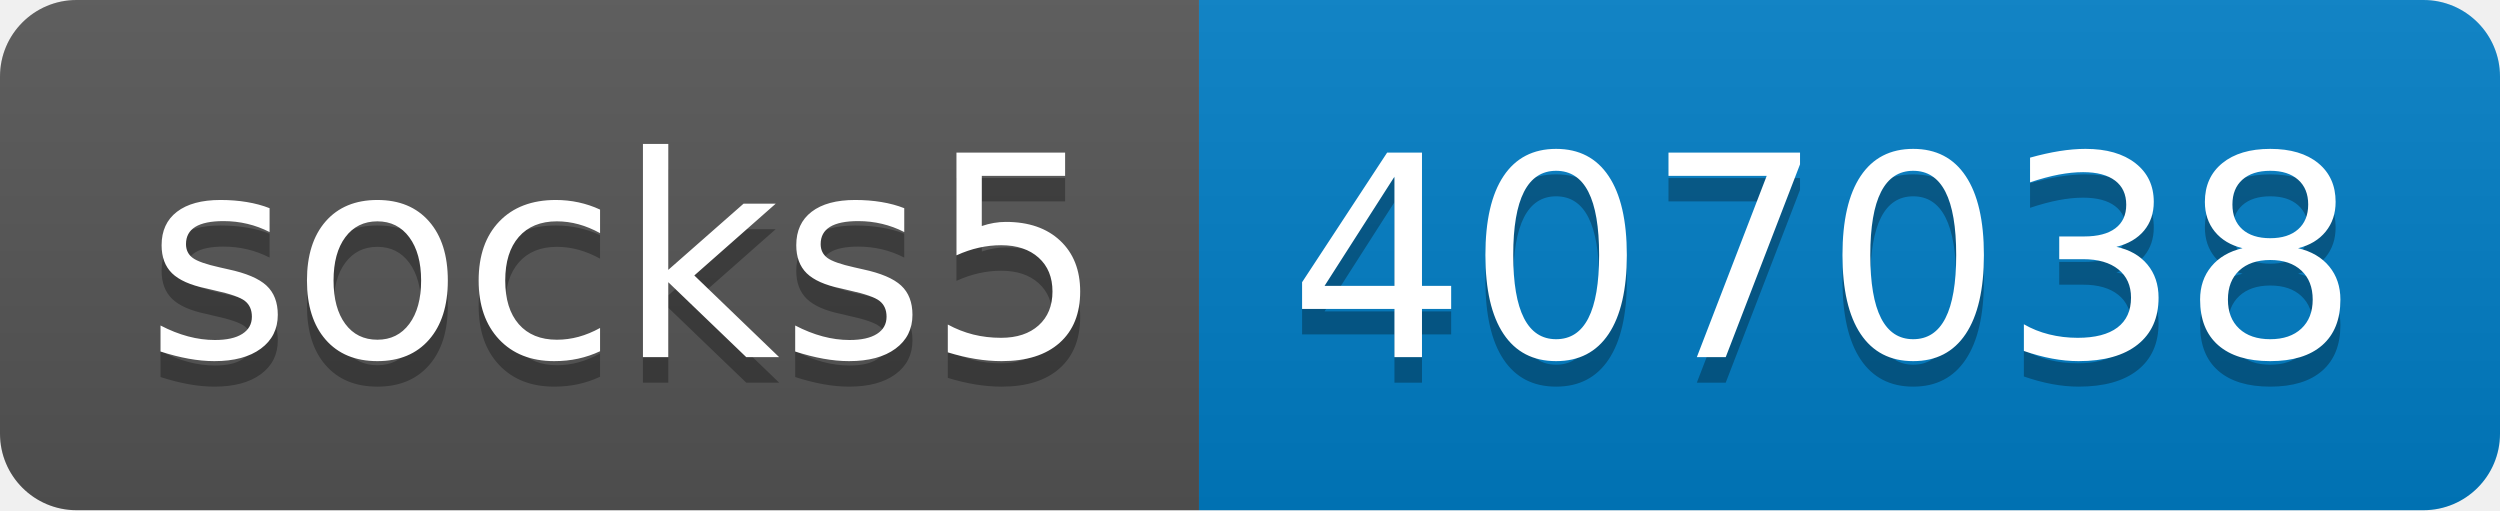
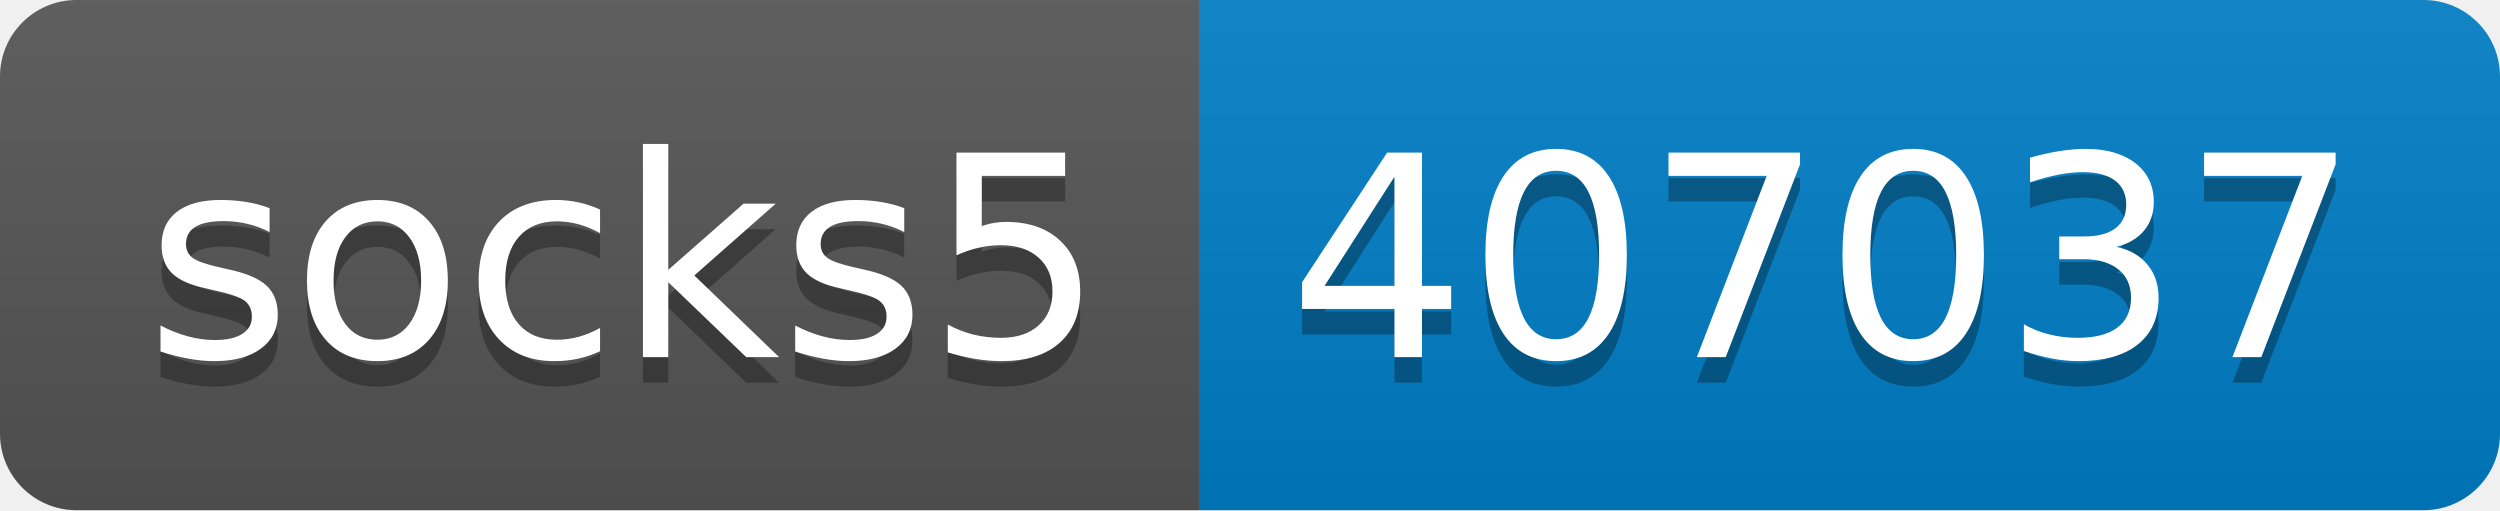
- <svg xmlns="http://www.w3.org/2000/svg" width="98" height="20" role="img" aria-label="socks5: 407038">
+ <svg xmlns="http://www.w3.org/2000/svg" width="98" height="20" role="img" aria-label="socks5: 407037">
  <linearGradient id="s" x2="0" y2="100%">
    <stop offset="0" stop-color="#bbb" stop-opacity=".1" />
    <stop offset="1" stop-opacity=".1" />
  </linearGradient>
  <clipPath id="r">
    <rect width="98" height="20" rx="3" fill="#fff" />
  </clipPath>
  <g clip-path="url(#r)">
    <rect width="47" height="20" fill="#555" />
    <rect x="47" width="51" height="20" fill="#007ec6" />
    <rect width="98" height="20" fill="url(#s)" />
  </g>
  <g fill="#fff" text-anchor="middle" font-family="Verdana,Geneva,DejaVu Sans,sans-serif" text-rendering="geometricPrecision" font-size="110">
    <text aria-hidden="true" x="245" y="150" fill="#010101" fill-opacity=".3" transform="scale(.1)" textLength="370">socks5</text>
    <text x="245" y="140" transform="scale(.1)" fill="#fff" textLength="370">socks5</text>
-     <text aria-hidden="true" x="715" y="150" fill="#010101" fill-opacity=".3" transform="scale(.1)" textLength="410">407038</text>
-     <text x="715" y="140" transform="scale(.1)" fill="#fff" textLength="410">407038</text>
+     <text aria-hidden="true" x="715" y="150" fill="#010101" fill-opacity=".3" transform="scale(.1)" textLength="410">407037</text>
+     <text x="715" y="140" transform="scale(.1)" fill="#fff" textLength="410">407037</text>
  </g>
</svg>
